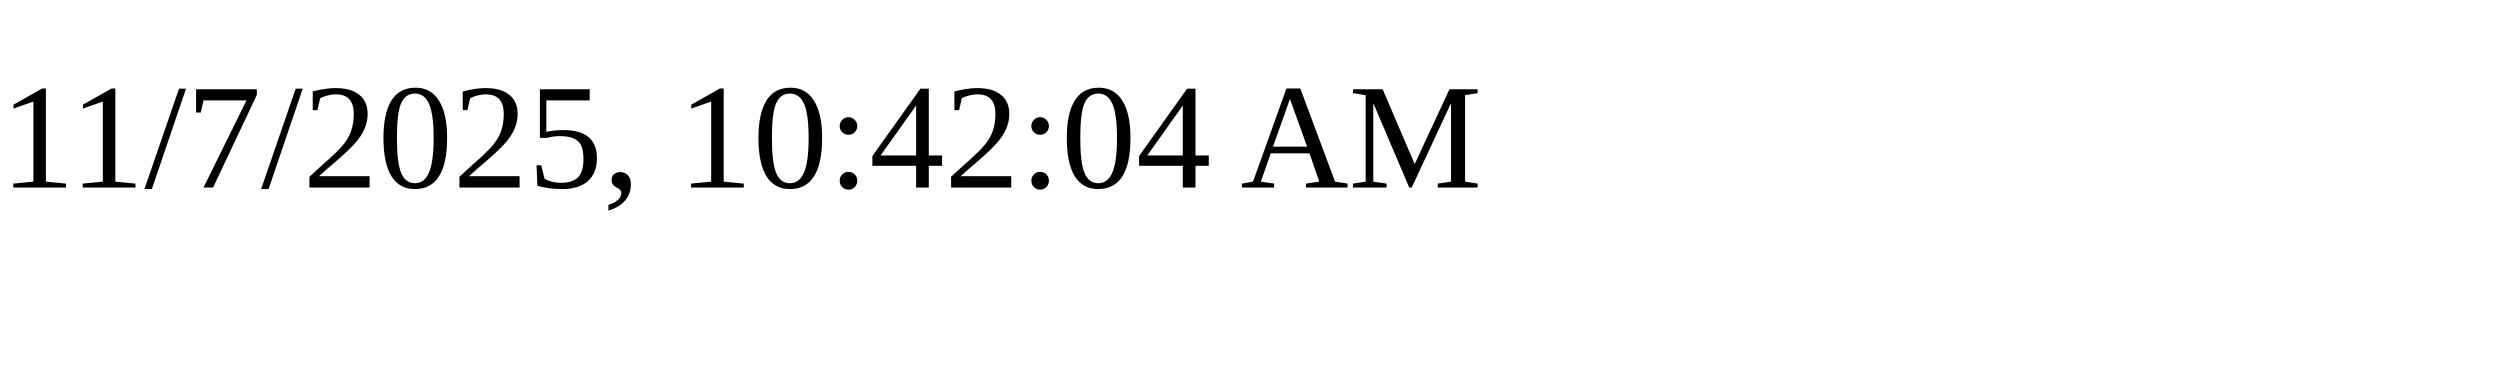
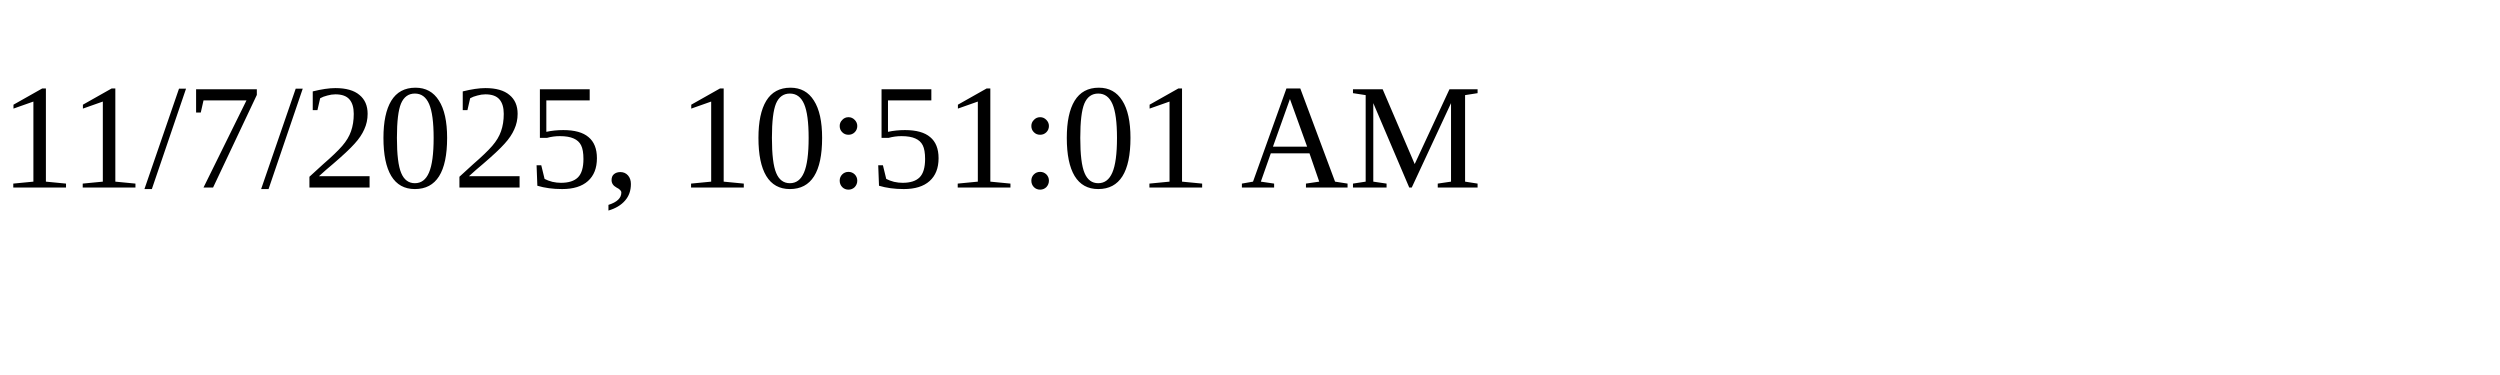
<svg xmlns="http://www.w3.org/2000/svg" height="30" width="200">
-   <text x="0" y="15">11/7/2025, 10:42:04 AM</text>
+   <text x="0" y="15">11/7/2025, 10:51:01 AM</text>
</svg>
